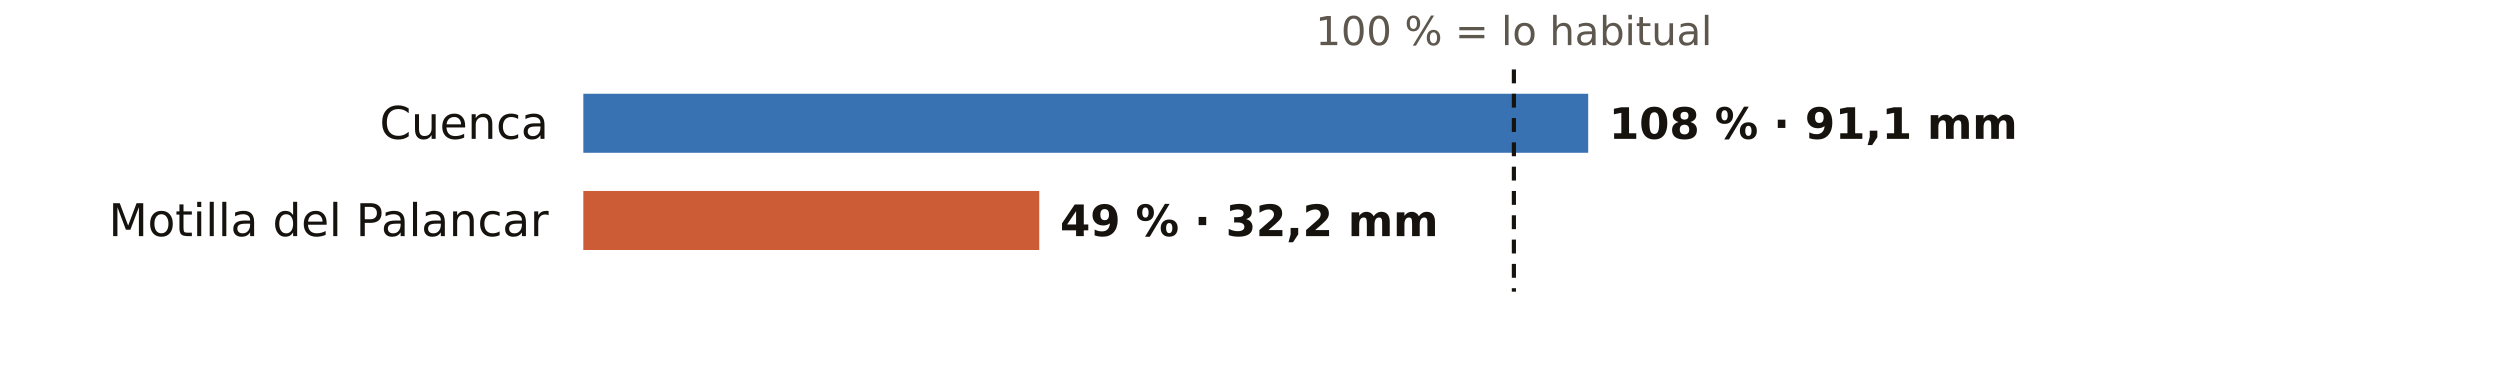
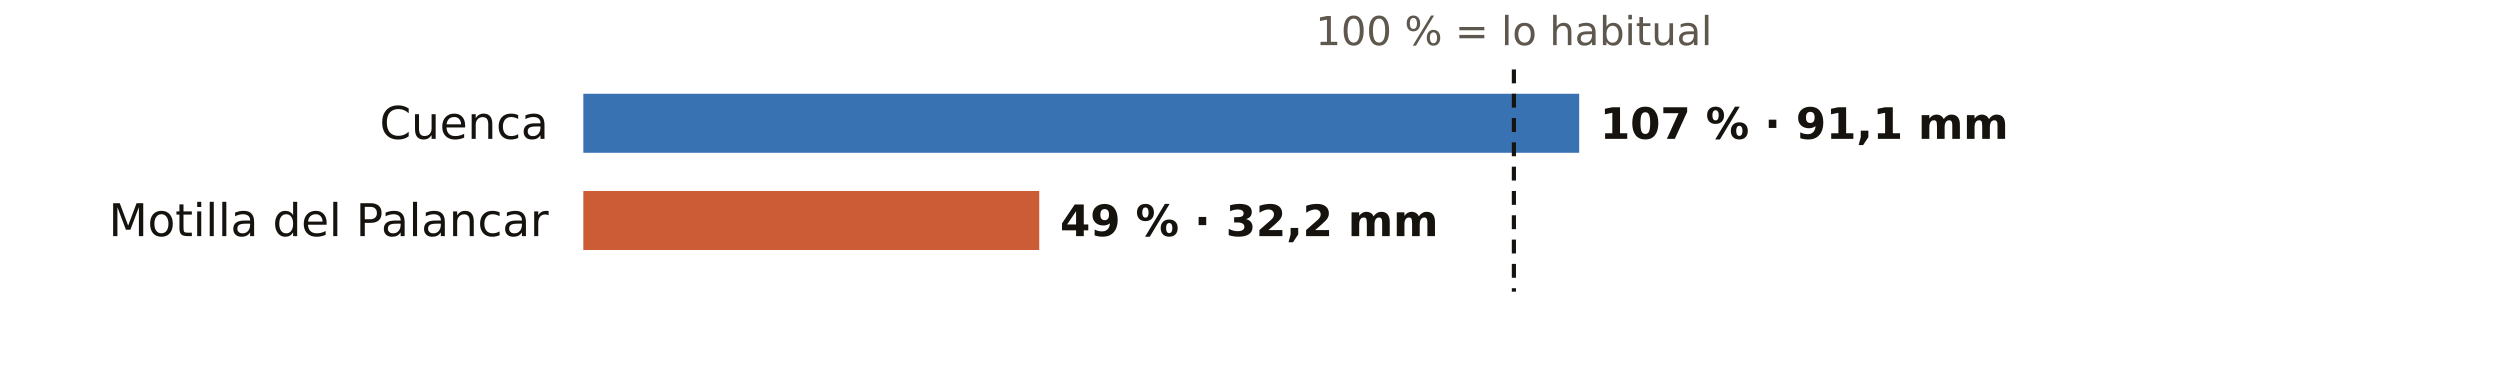
<svg xmlns="http://www.w3.org/2000/svg" viewBox="0 0 720 108" width="720" height="108" role="img" aria-label="El otoño en los pluviómetros de AEMET de Cuenca: % de lo habitual">
  <rect width="720" height="108" fill="#FFFFFF" />
  <text x="436.0" y="13.0" font-size="11.5" fill="#5E574E" text-anchor="middle" font-weight="400" font-family="Public Sans, DejaVu Sans, Arial, sans-serif">100 % = lo habitual</text>
  <text x="158.0" y="40.0" font-size="13" fill="#16130F" text-anchor="end" font-weight="500" font-family="Public Sans, DejaVu Sans, Arial, sans-serif">Cuenca</text>
-   <rect x="168" y="27" width="289.4" height="17" fill="#1F5FA8" opacity="0.88" />
-   <text x="463.4" y="40.0" font-size="12.5" fill="#16130F" text-anchor="start" font-weight="600" font-family="Public Sans, DejaVu Sans, Arial, sans-serif">108 % · 91,1 mm</text>
+   <rect x="168" y="27" width="286.8" height="17" fill="#1F5FA8" opacity="0.88" />
+   <text x="460.8" y="40.0" font-size="12.5" fill="#16130F" text-anchor="start" font-weight="600" font-family="Public Sans, DejaVu Sans, Arial, sans-serif">107 % · 91,1 mm</text>
  <text x="158.0" y="68.0" font-size="13" fill="#16130F" text-anchor="end" font-weight="500" font-family="Public Sans, DejaVu Sans, Arial, sans-serif">Motilla del Palancar</text>
  <rect x="168" y="55" width="131.3" height="17" fill="#C4461A" opacity="0.88" />
  <text x="305.3" y="68.0" font-size="12.5" fill="#16130F" text-anchor="start" font-weight="600" font-family="Public Sans, DejaVu Sans, Arial, sans-serif">49 % · 32,2 mm</text>
  <line x1="436.0" x2="436.0" y1="20" y2="84" stroke="#16130F" stroke-width="1.2" stroke-dasharray="4 3" />
</svg>
